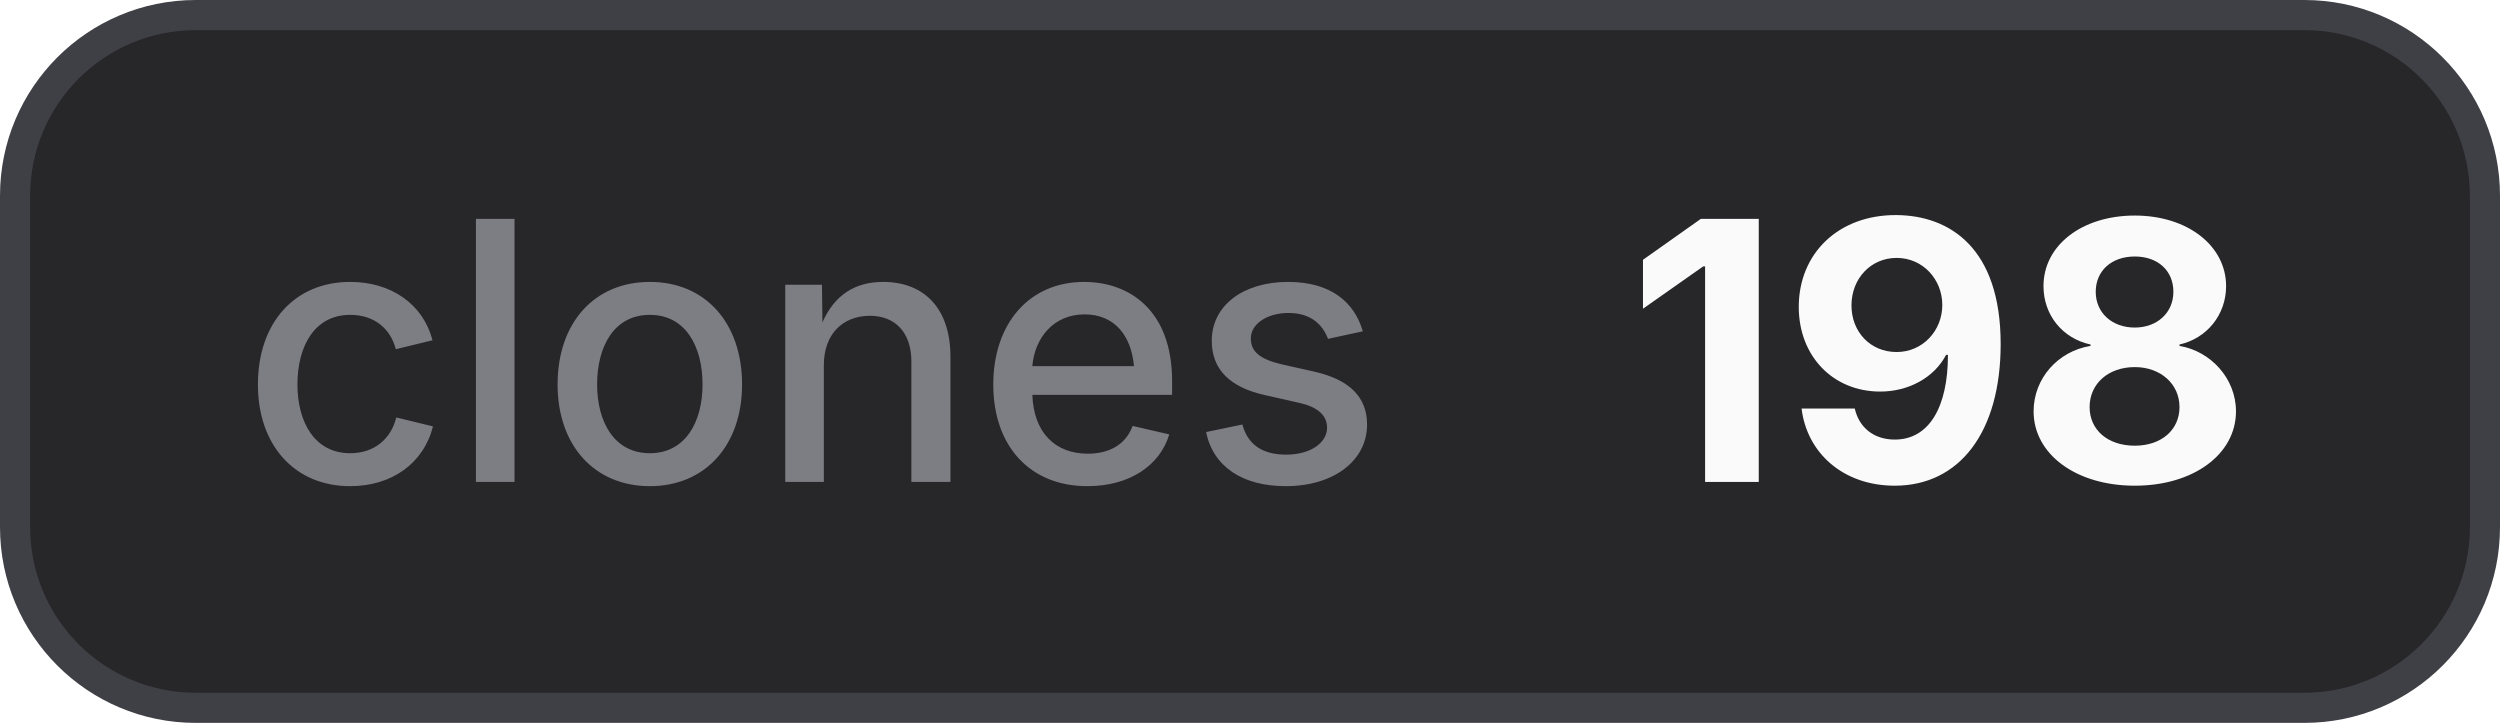
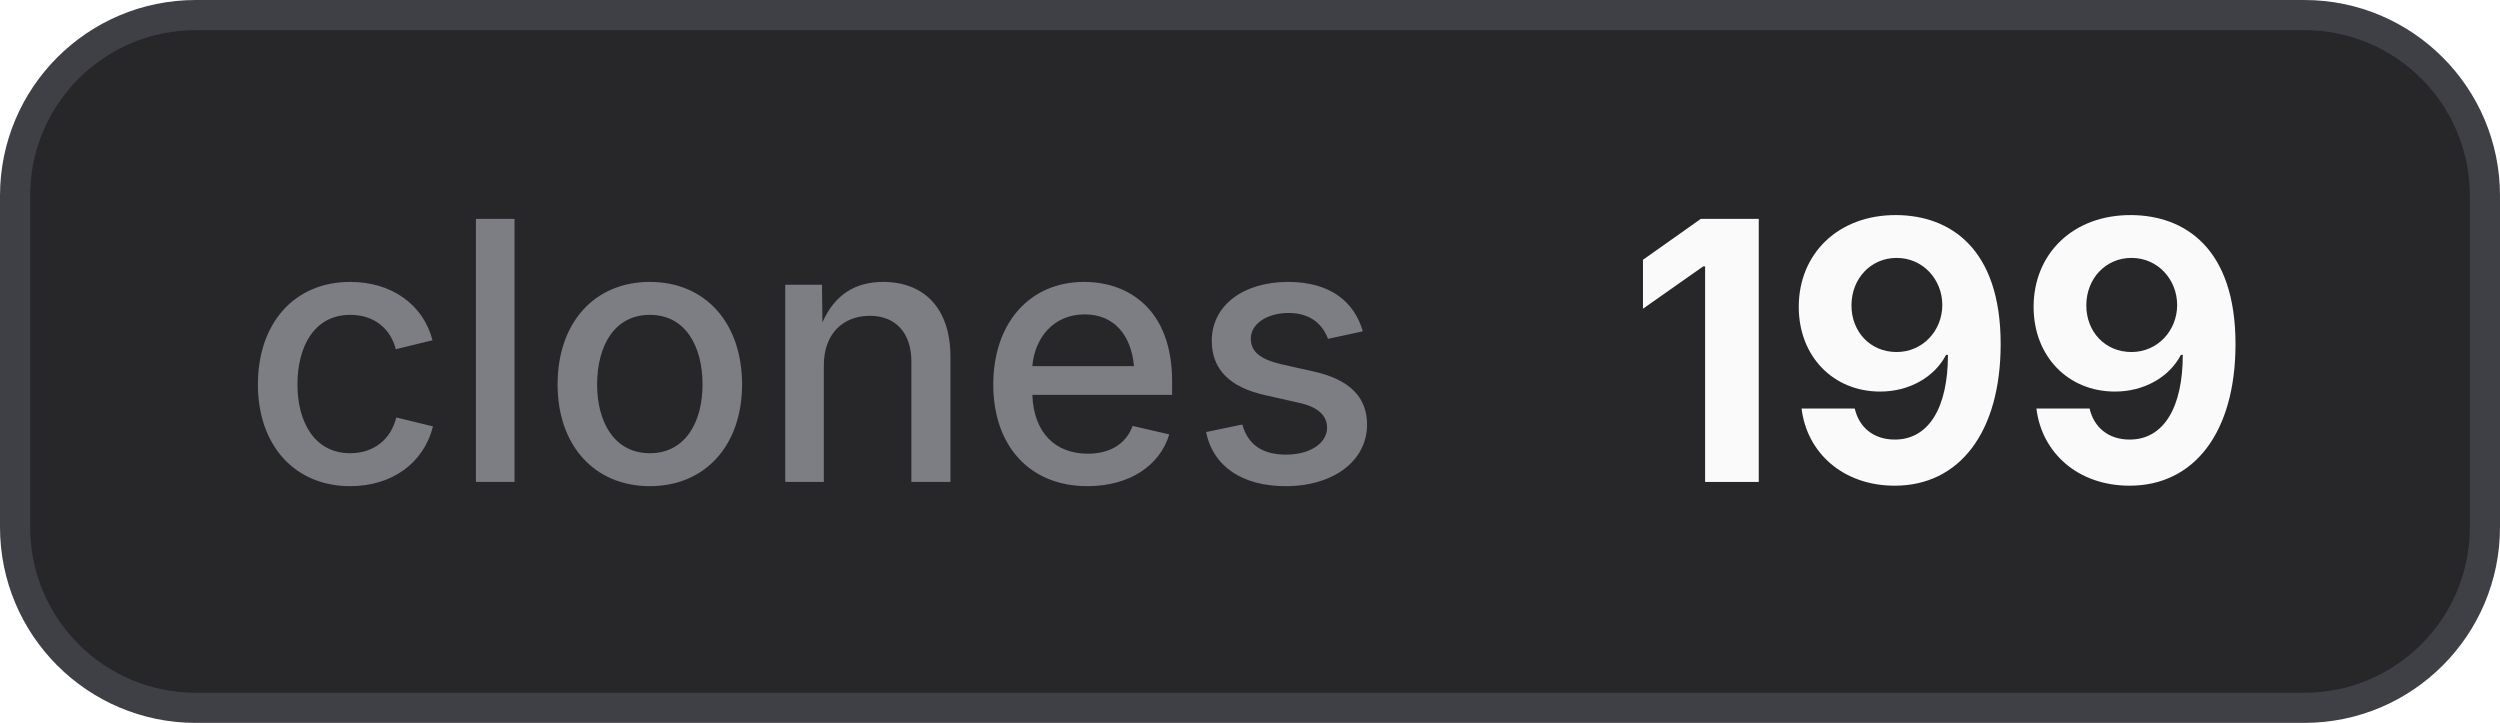
- <svg xmlns="http://www.w3.org/2000/svg" width="83" height="24" viewBox="0 0 83 24" role="img" aria-label="clones: 198">
+ <svg xmlns="http://www.w3.org/2000/svg" width="83" height="24" viewBox="0 0 83 24" role="img" aria-label="clones: 199">
  <style>
    .bg { fill: #27272a; stroke: #3f3f46; }
    .border { stroke: #3f3f46; }
    .label { fill: #a1a1aa; fill-opacity: 0.7; }
    .value { fill: #fafafa; }
    .icon { color: #fafafa; }
    @media (prefers-color-scheme: light) {
      .bg { fill: #f4f4f5; stroke: #d4d4d8; }
      .border { stroke: #d4d4d8; }
      .label { fill: #71717a; }
      .value { fill: #18181b; }
      .icon { color: #18181b; }
    }
  </style>
  <rect class="bg" x="0.5" y="0.5" width="82" height="23" rx="6" stroke-width="1" />
  <text class="label" x="8" y="16" font-family="Inter,ui-sans-serif,system-ui,-apple-system,BlinkMacSystemFont,Segoe UI,sans-serif" font-size="12" font-weight="500">clones</text>
-   <text class="value" x="54" y="16" font-family="Inter,ui-sans-serif,system-ui,-apple-system,BlinkMacSystemFont,Segoe UI,sans-serif" font-size="12" font-weight="700">198</text>
+   <text class="value" x="54" y="16" font-family="Inter,ui-sans-serif,system-ui,-apple-system,BlinkMacSystemFont,Segoe UI,sans-serif" font-size="12" font-weight="700">199</text>
</svg>
